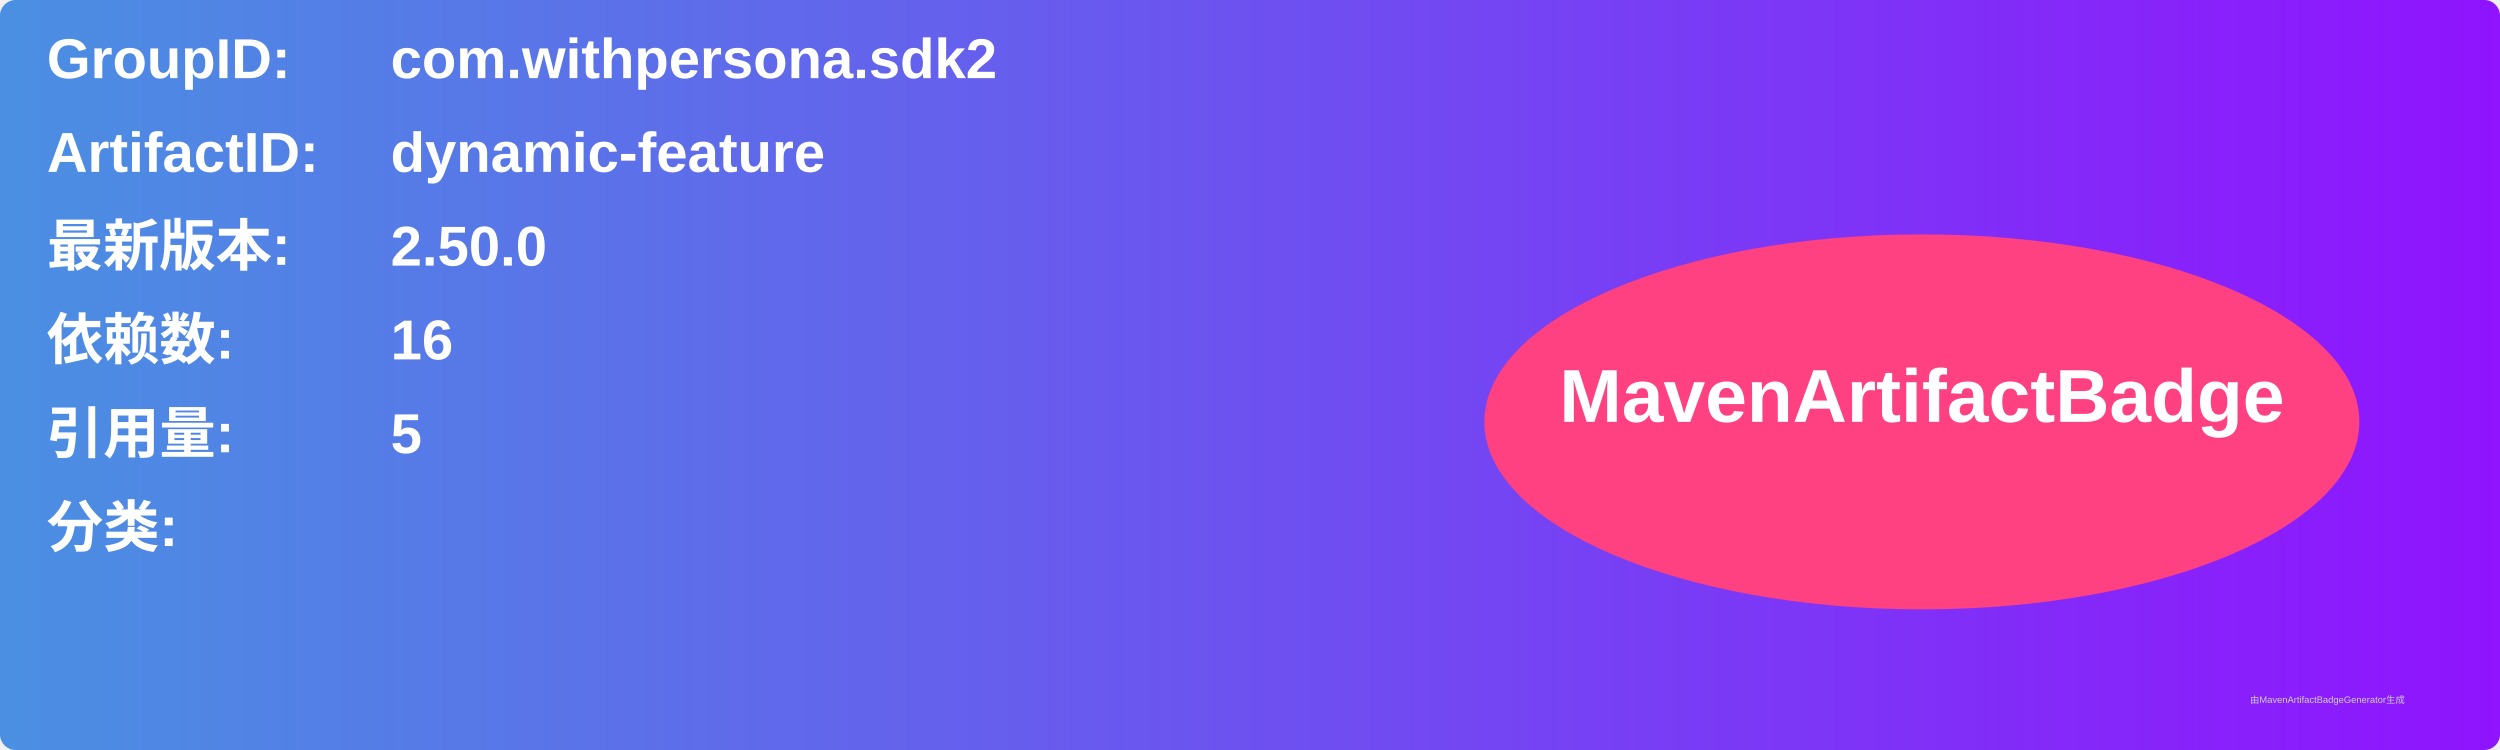
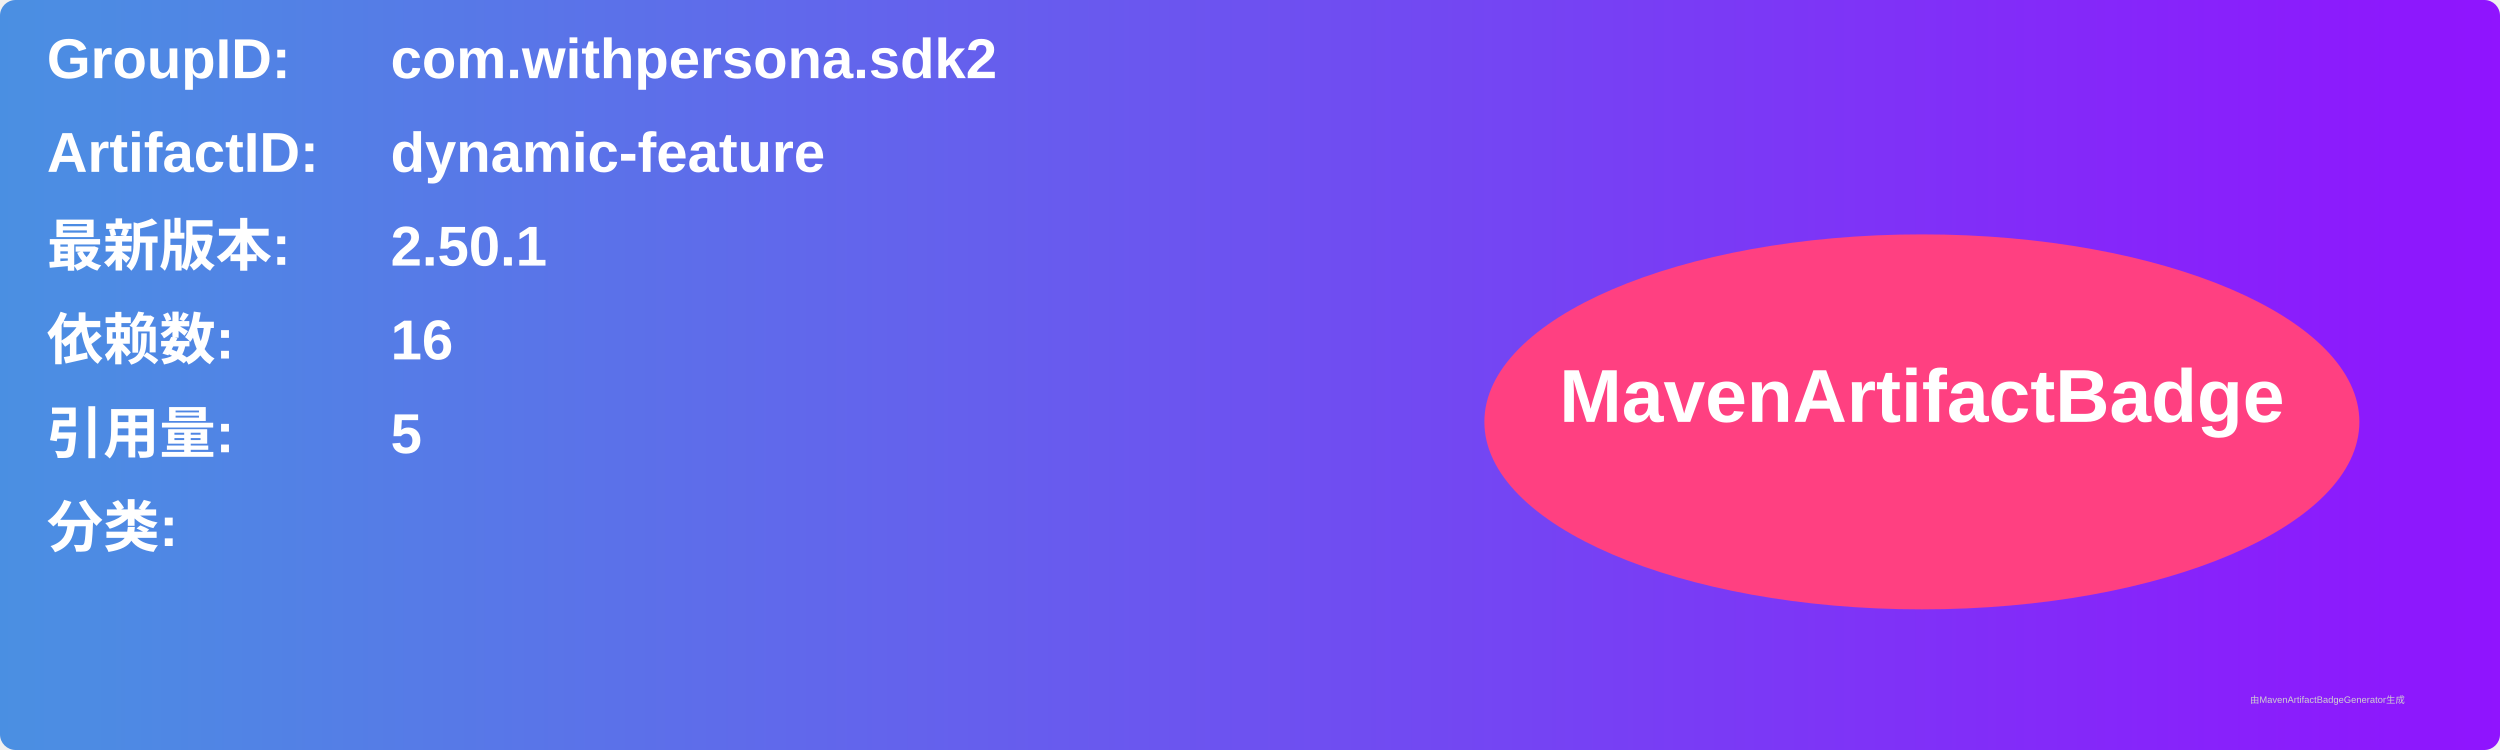
<svg xmlns="http://www.w3.org/2000/svg" width="800" height="240" viewBox="0 0 800 240">
  <linearGradient id="grad" x1="0%" y1="0%" x2="100%" y2="0%">
    <stop offset="0%" stop-color="#4a90e2" />
    <stop offset="100%" stop-color="#9013fe" />
  </linearGradient>
  <rect width="100%" height="100%" rx="5" ry="5" fill="url(#grad)" />
  <g transform="translate(15, 15)">
    <text x="0" y="10" font-family="Arial" font-size="18" fill="white" font-weight="bold" width="260">GroupID:</text>
    <text x="110" y="10" font-family="Arial" font-size="18" fill="white" font-weight="bold" width="460">com.withpersona.sdk2</text>
    <text x="0" y="40" font-family="Arial" font-size="18" fill="white" font-weight="bold" width="260">ArtifactID:</text>
    <text x="110" y="40" font-family="Arial" font-size="18" fill="white" font-weight="bold" width="460">dynamic-feature</text>
    <text x="0" y="70" font-family="Arial" font-size="18" fill="white" font-weight="bold">最新版本:</text>
    <text x="110" y="70" font-family="Arial" font-size="18" fill="white" font-weight="bold">
-       <tspan font-weight="bold">2.50.0</tspan>
+       <tspan font-weight="bold">2.50.1</tspan>
    </text>
    <text x="0" y="100" font-family="Arial" font-size="18" fill="white" font-weight="bold">依赖数: </text>
    <text x="110" y="100" font-family="Arial" font-size="18" fill="white">
      <tspan font-weight="bold">16</tspan>
    </text>
    <text x="0" y="130" font-family="Arial" font-size="18" fill="white" font-weight="bold">引用量: </text>
    <text x="110" y="130" font-family="Arial" font-size="18" fill="white">
      <tspan font-weight="bold">5</tspan>
    </text>
    <text x="0" y="160" font-family="Arial" font-size="18" fill="white" font-weight="bold">分类:</text>
    <text x="10" y="190" font-family="Arial" font-size="10" fill="white">
      <tspan font-weight="bold" />
    </text>
    <ellipse cx="600" cy="120" rx="140" ry="60" fill="#ff4081" />
    <text x="600" y="120" text-anchor="middle" font-family="Arial" font-size="24" fill="white" font-weight="bold">MavenArtifactBadge</text>
  </g>
  <text x="720" y="225" font-family="Arial" font-size="3" fill="#d0d0d0">由MavenArtifactBadgeGenerator生成</text>
</svg>
